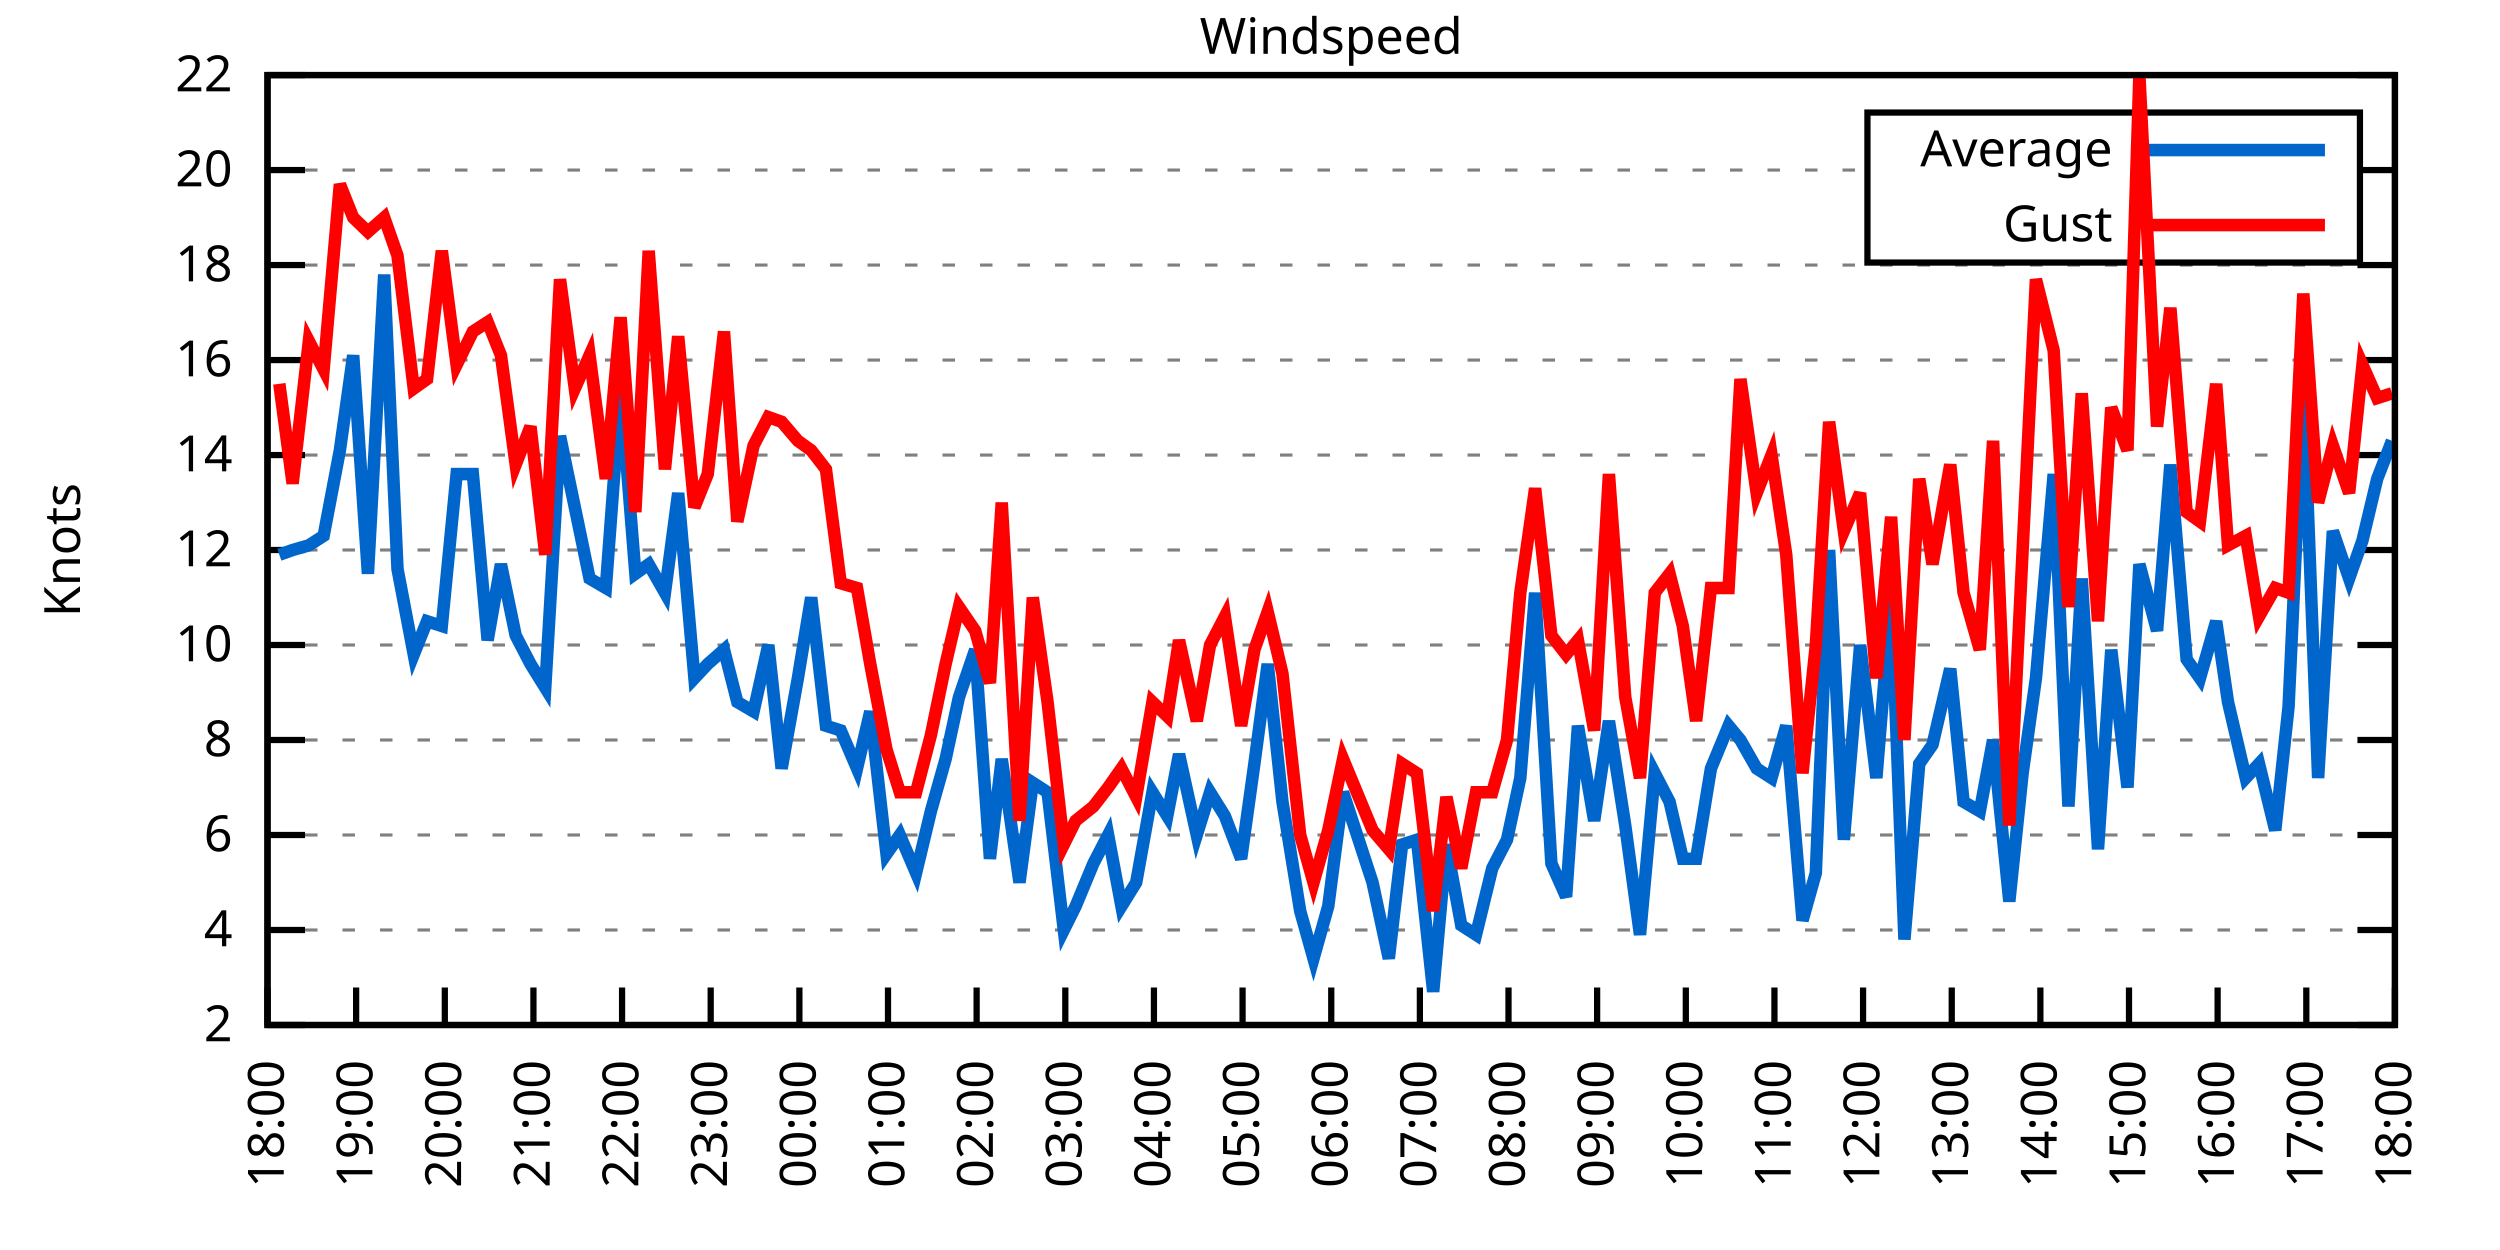
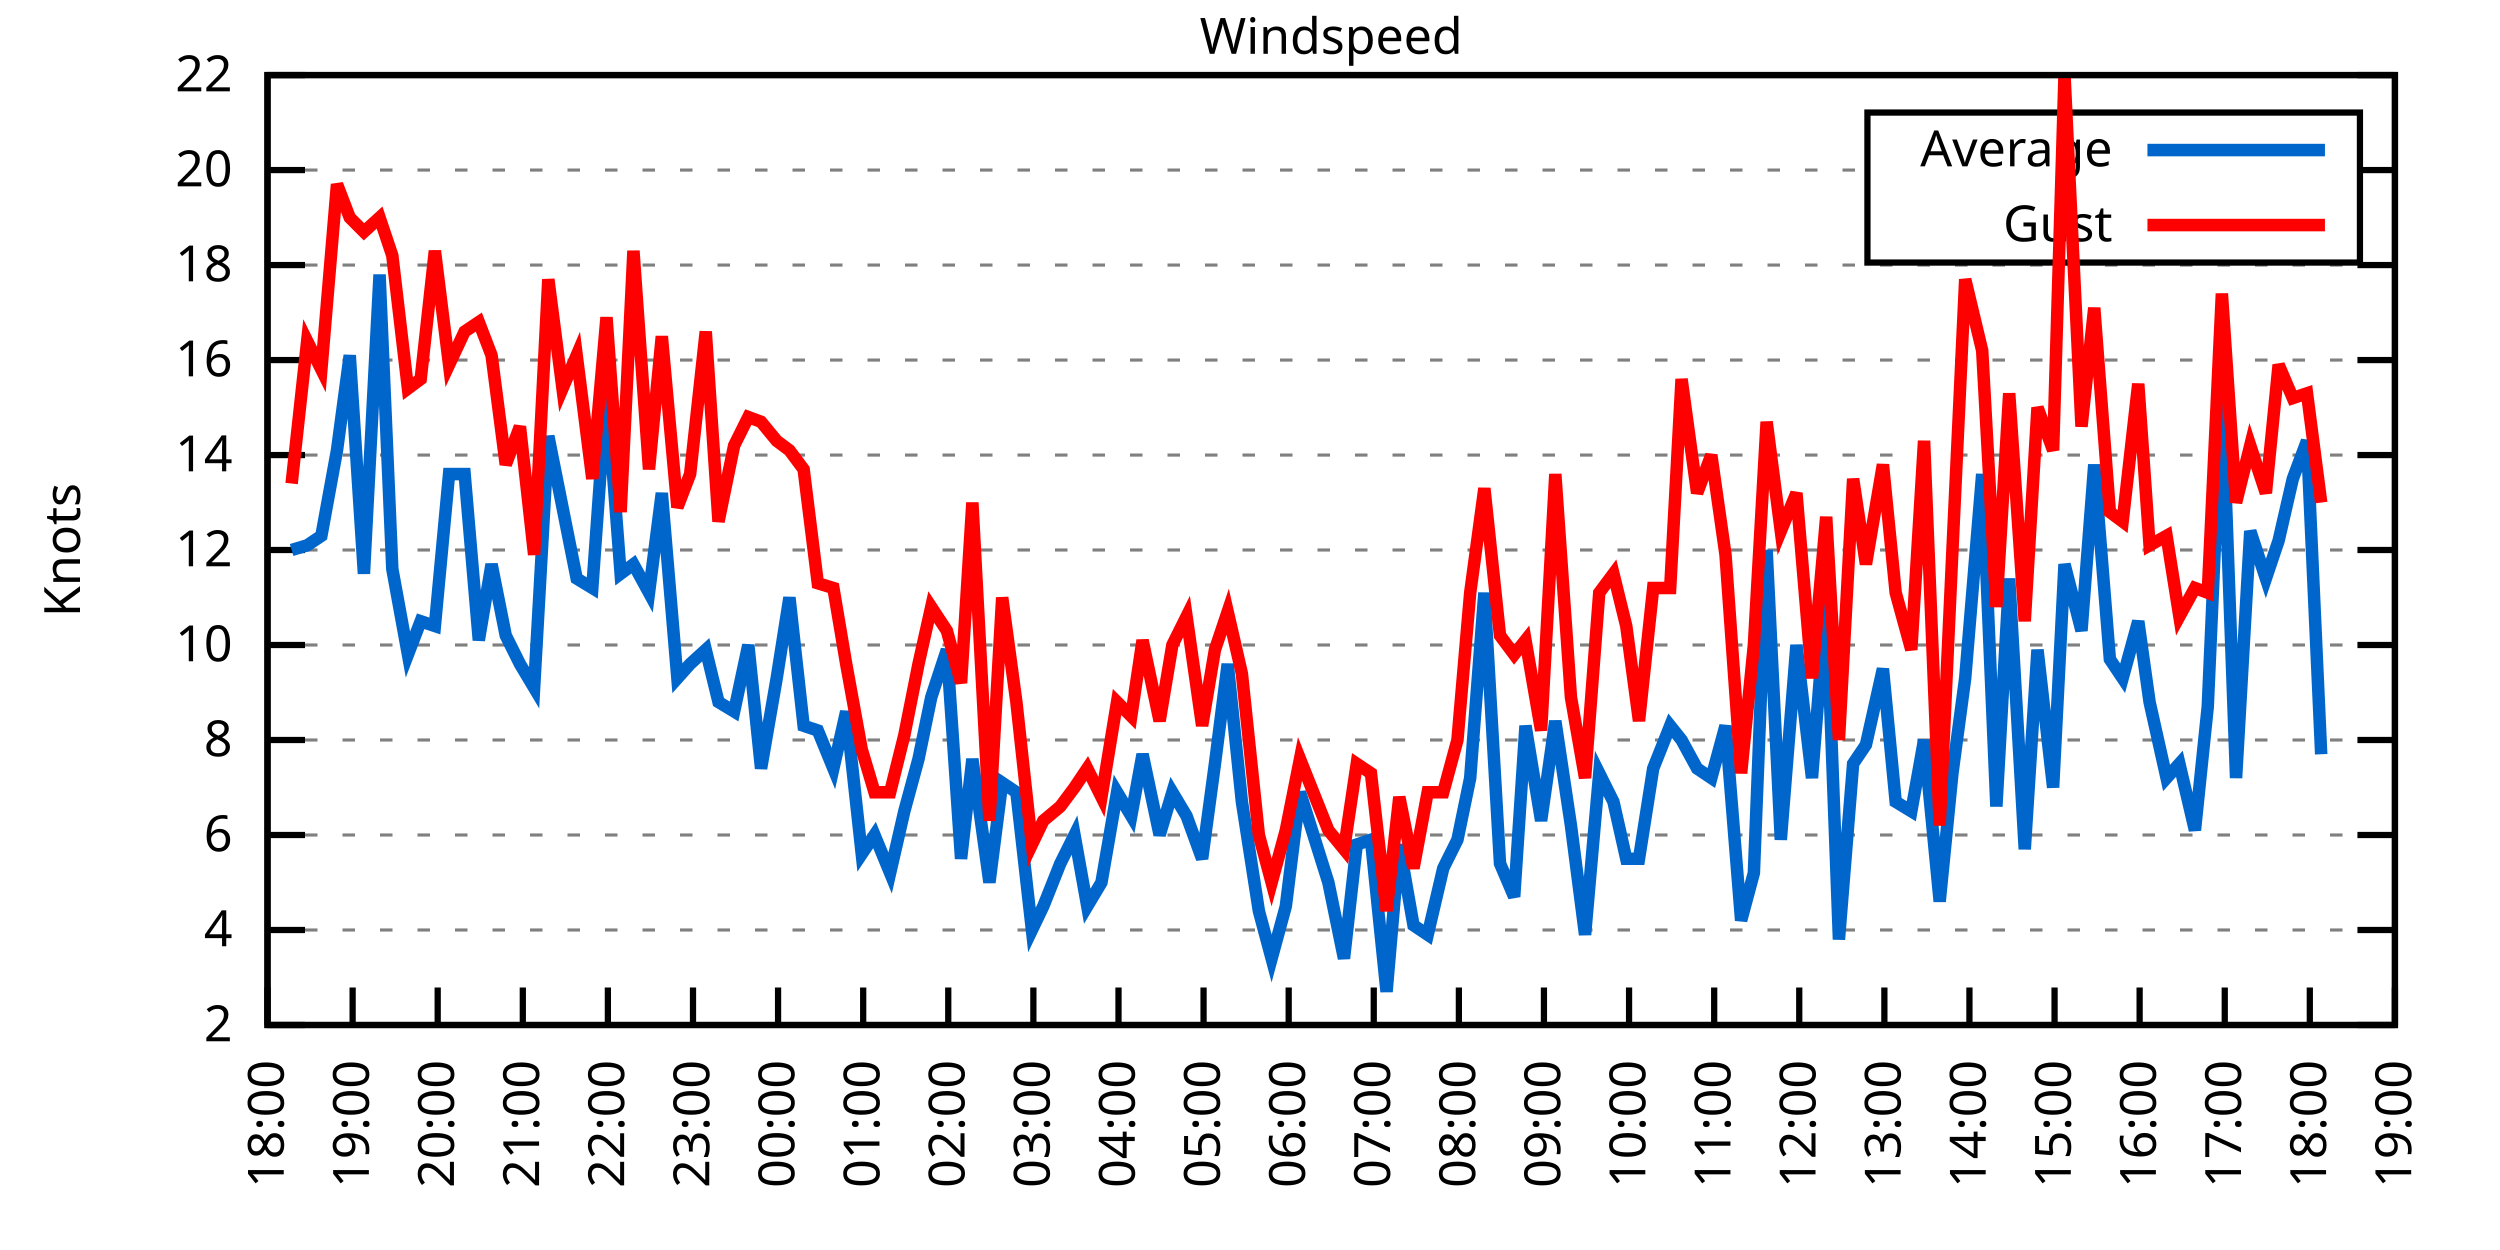
<svg xmlns="http://www.w3.org/2000/svg" xmlns:xlink="http://www.w3.org/1999/xlink" width="400" height="200" viewBox="0 0 400 200">
  <g id="gnuplot_canvas">
    <rect x="0" y="0" width="400" height="200" fill="none" />
    <defs>
      <circle id="gpDot" r="0.5" stroke-width="0.5" stroke="currentColor" />
      <path id="gpPt0" stroke-width="0.333" stroke="currentColor" d="M-1,0 h2 M0,-1 v2" />
      <path id="gpPt1" stroke-width="0.333" stroke="currentColor" d="M-1,-1 L1,1 M1,-1 L-1,1" />
      <path id="gpPt2" stroke-width="0.333" stroke="currentColor" d="M-1,0 L1,0 M0,-1 L0,1 M-1,-1 L1,1 M-1,1 L1,-1" />
      <rect id="gpPt3" stroke-width="0.333" stroke="currentColor" x="-1" y="-1" width="2" height="2" />
      <rect id="gpPt4" stroke-width="0.333" stroke="currentColor" fill="currentColor" x="-1" y="-1" width="2" height="2" />
      <circle id="gpPt5" stroke-width="0.333" stroke="currentColor" cx="0" cy="0" r="1" />
      <use xlink:href="#gpPt5" id="gpPt6" fill="currentColor" stroke="none" />
      <path id="gpPt7" stroke-width="0.333" stroke="currentColor" d="M0,-1.33 L-1.33,0.67 L1.33,0.67 z" />
      <use xlink:href="#gpPt7" id="gpPt8" fill="currentColor" stroke="none" />
      <use xlink:href="#gpPt7" id="gpPt9" stroke="currentColor" transform="rotate(180)" />
      <use xlink:href="#gpPt9" id="gpPt10" fill="currentColor" stroke="none" />
      <use xlink:href="#gpPt3" id="gpPt11" stroke="currentColor" transform="rotate(45)" />
      <use xlink:href="#gpPt11" id="gpPt12" fill="currentColor" stroke="none" />
      <path id="gpPt13" stroke-width="0.333" stroke="currentColor" d="M0,1.330 L1.265,0.411 L0.782,-1.067 L-0.782,-1.076 L-1.265,0.411 z" />
      <use xlink:href="#gpPt13" id="gpPt14" fill="currentColor" stroke="none" />
      <filter id="textbox" filterUnits="objectBoundingBox" x="0" y="0" height="1" width="1">
        <feFlood flood-color="white" flood-opacity="1" result="bgnd" />
        <feComposite in="SourceGraphic" in2="bgnd" operator="atop" />
      </filter>
      <filter id="greybox" filterUnits="objectBoundingBox" x="0" y="0" height="1" width="1">
        <feFlood flood-color="lightgrey" flood-opacity="1" result="grey" />
        <feComposite in="SourceGraphic" in2="grey" operator="atop" />
      </filter>
    </defs>
    <g fill="none" color="white" stroke="currentColor" stroke-width="1.00" stroke-linecap="butt" stroke-linejoin="miter">
</g>
    <g fill="none" color="black" stroke="currentColor" stroke-width="1.00" stroke-linecap="butt" stroke-linejoin="miter">
      <g stroke="none" shape-rendering="crispEdges">
        <polygon fill="rgb(255, 255, 255)" points="42.80,164.00 383.18,164.00 383.18,12.02 42.80,12.02 " />
      </g>
    </g>
    <g fill="none" color="black" stroke="currentColor" stroke-width="1.00" stroke-linecap="butt" stroke-linejoin="miter">
</g>
    <g fill="none" color="black" stroke="black" stroke-width="0.50" stroke-linecap="butt" stroke-linejoin="miter">
</g>
    <g fill="none" color="gray" stroke="currentColor" stroke-width="0.50" stroke-linecap="butt" stroke-linejoin="miter">
      <path stroke="gray" stroke-dasharray="2,4" class="gridline" d="M42.80,164.00 L383.19,164.00  " />
    </g>
    <g fill="none" color="gray" stroke="gray" stroke-width="1.00" stroke-linecap="butt" stroke-linejoin="miter">
</g>
    <g fill="none" color="black" stroke="currentColor" stroke-width="1.00" stroke-linecap="butt" stroke-linejoin="miter">
      <path stroke="black" d="M42.80,164.00 L48.80,164.00 M383.19,164.00 L377.19,164.00  " />
      <g transform="translate(37.20,166.60)" stroke="none" fill="black" font-family="Sans" font-size="8.00" text-anchor="end">
        <text>
          <tspan font-family="Sans"> 2</tspan>
        </text>
      </g>
    </g>
    <g fill="none" color="black" stroke="currentColor" stroke-width="1.00" stroke-linecap="butt" stroke-linejoin="miter">
</g>
    <g fill="none" color="black" stroke="black" stroke-width="0.50" stroke-linecap="butt" stroke-linejoin="miter">
</g>
    <g fill="none" color="gray" stroke="currentColor" stroke-width="0.50" stroke-linecap="butt" stroke-linejoin="miter">
      <path stroke="gray" stroke-dasharray="2,4" class="gridline" d="M42.80,148.80 L383.19,148.80  " />
    </g>
    <g fill="none" color="gray" stroke="gray" stroke-width="1.00" stroke-linecap="butt" stroke-linejoin="miter">
</g>
    <g fill="none" color="black" stroke="currentColor" stroke-width="1.00" stroke-linecap="butt" stroke-linejoin="miter">
      <path stroke="black" d="M42.80,148.80 L48.80,148.80 M383.19,148.80 L377.19,148.80  " />
      <g transform="translate(37.20,151.40)" stroke="none" fill="black" font-family="Sans" font-size="8.00" text-anchor="end">
        <text>
          <tspan font-family="Sans"> 4</tspan>
        </text>
      </g>
    </g>
    <g fill="none" color="black" stroke="currentColor" stroke-width="1.00" stroke-linecap="butt" stroke-linejoin="miter">
</g>
    <g fill="none" color="black" stroke="black" stroke-width="0.50" stroke-linecap="butt" stroke-linejoin="miter">
</g>
    <g fill="none" color="gray" stroke="currentColor" stroke-width="0.50" stroke-linecap="butt" stroke-linejoin="miter">
      <path stroke="gray" stroke-dasharray="2,4" class="gridline" d="M42.80,133.60 L383.19,133.60  " />
    </g>
    <g fill="none" color="gray" stroke="gray" stroke-width="1.00" stroke-linecap="butt" stroke-linejoin="miter">
</g>
    <g fill="none" color="black" stroke="currentColor" stroke-width="1.00" stroke-linecap="butt" stroke-linejoin="miter">
      <path stroke="black" d="M42.80,133.60 L48.80,133.60 M383.19,133.60 L377.19,133.60  " />
      <g transform="translate(37.20,136.20)" stroke="none" fill="black" font-family="Sans" font-size="8.00" text-anchor="end">
        <text>
          <tspan font-family="Sans"> 6</tspan>
        </text>
      </g>
    </g>
    <g fill="none" color="black" stroke="currentColor" stroke-width="1.00" stroke-linecap="butt" stroke-linejoin="miter">
</g>
    <g fill="none" color="black" stroke="black" stroke-width="0.50" stroke-linecap="butt" stroke-linejoin="miter">
</g>
    <g fill="none" color="gray" stroke="currentColor" stroke-width="0.50" stroke-linecap="butt" stroke-linejoin="miter">
      <path stroke="gray" stroke-dasharray="2,4" class="gridline" d="M42.80,118.40 L383.19,118.40  " />
    </g>
    <g fill="none" color="gray" stroke="gray" stroke-width="1.00" stroke-linecap="butt" stroke-linejoin="miter">
</g>
    <g fill="none" color="black" stroke="currentColor" stroke-width="1.00" stroke-linecap="butt" stroke-linejoin="miter">
      <path stroke="black" d="M42.80,118.40 L48.80,118.40 M383.19,118.40 L377.19,118.40  " />
      <g transform="translate(37.20,121.00)" stroke="none" fill="black" font-family="Sans" font-size="8.00" text-anchor="end">
        <text>
          <tspan font-family="Sans"> 8</tspan>
        </text>
      </g>
    </g>
    <g fill="none" color="black" stroke="currentColor" stroke-width="1.00" stroke-linecap="butt" stroke-linejoin="miter">
</g>
    <g fill="none" color="black" stroke="black" stroke-width="0.50" stroke-linecap="butt" stroke-linejoin="miter">
</g>
    <g fill="none" color="gray" stroke="currentColor" stroke-width="0.50" stroke-linecap="butt" stroke-linejoin="miter">
      <path stroke="gray" stroke-dasharray="2,4" class="gridline" d="M42.80,103.20 L383.19,103.20  " />
    </g>
    <g fill="none" color="gray" stroke="gray" stroke-width="1.00" stroke-linecap="butt" stroke-linejoin="miter">
</g>
    <g fill="none" color="black" stroke="currentColor" stroke-width="1.00" stroke-linecap="butt" stroke-linejoin="miter">
      <path stroke="black" d="M42.80,103.20 L48.80,103.20 M383.19,103.20 L377.19,103.20  " />
      <g transform="translate(37.20,105.80)" stroke="none" fill="black" font-family="Sans" font-size="8.00" text-anchor="end">
        <text>
          <tspan font-family="Sans"> 10</tspan>
        </text>
      </g>
    </g>
    <g fill="none" color="black" stroke="currentColor" stroke-width="1.00" stroke-linecap="butt" stroke-linejoin="miter">
</g>
    <g fill="none" color="black" stroke="black" stroke-width="0.50" stroke-linecap="butt" stroke-linejoin="miter">
</g>
    <g fill="none" color="gray" stroke="currentColor" stroke-width="0.50" stroke-linecap="butt" stroke-linejoin="miter">
      <path stroke="gray" stroke-dasharray="2,4" class="gridline" d="M42.80,88.00 L383.19,88.00  " />
    </g>
    <g fill="none" color="gray" stroke="gray" stroke-width="1.00" stroke-linecap="butt" stroke-linejoin="miter">
</g>
    <g fill="none" color="black" stroke="currentColor" stroke-width="1.00" stroke-linecap="butt" stroke-linejoin="miter">
      <path stroke="black" d="M42.80,88.00 L48.80,88.00 M383.19,88.00 L377.19,88.00  " />
      <g transform="translate(37.20,90.60)" stroke="none" fill="black" font-family="Sans" font-size="8.00" text-anchor="end">
        <text>
          <tspan font-family="Sans"> 12</tspan>
        </text>
      </g>
    </g>
    <g fill="none" color="black" stroke="currentColor" stroke-width="1.00" stroke-linecap="butt" stroke-linejoin="miter">
</g>
    <g fill="none" color="black" stroke="black" stroke-width="0.50" stroke-linecap="butt" stroke-linejoin="miter">
</g>
    <g fill="none" color="gray" stroke="currentColor" stroke-width="0.50" stroke-linecap="butt" stroke-linejoin="miter">
      <path stroke="gray" stroke-dasharray="2,4" class="gridline" d="M42.80,72.81 L383.19,72.81  " />
    </g>
    <g fill="none" color="gray" stroke="gray" stroke-width="1.00" stroke-linecap="butt" stroke-linejoin="miter">
</g>
    <g fill="none" color="black" stroke="currentColor" stroke-width="1.00" stroke-linecap="butt" stroke-linejoin="miter">
      <path stroke="black" d="M42.80,72.81 L48.80,72.81 M383.19,72.81 L377.19,72.81  " />
      <g transform="translate(37.20,75.41)" stroke="none" fill="black" font-family="Sans" font-size="8.00" text-anchor="end">
        <text>
          <tspan font-family="Sans"> 14</tspan>
        </text>
      </g>
    </g>
    <g fill="none" color="black" stroke="currentColor" stroke-width="1.00" stroke-linecap="butt" stroke-linejoin="miter">
</g>
    <g fill="none" color="black" stroke="black" stroke-width="0.50" stroke-linecap="butt" stroke-linejoin="miter">
</g>
    <g fill="none" color="gray" stroke="currentColor" stroke-width="0.50" stroke-linecap="butt" stroke-linejoin="miter">
      <path stroke="gray" stroke-dasharray="2,4" class="gridline" d="M42.80,57.61 L383.19,57.61  " />
    </g>
    <g fill="none" color="gray" stroke="gray" stroke-width="1.00" stroke-linecap="butt" stroke-linejoin="miter">
</g>
    <g fill="none" color="black" stroke="currentColor" stroke-width="1.00" stroke-linecap="butt" stroke-linejoin="miter">
      <path stroke="black" d="M42.80,57.61 L48.80,57.61 M383.19,57.61 L377.19,57.61  " />
      <g transform="translate(37.20,60.21)" stroke="none" fill="black" font-family="Sans" font-size="8.00" text-anchor="end">
        <text>
          <tspan font-family="Sans"> 16</tspan>
        </text>
      </g>
    </g>
    <g fill="none" color="black" stroke="currentColor" stroke-width="1.00" stroke-linecap="butt" stroke-linejoin="miter">
</g>
    <g fill="none" color="black" stroke="black" stroke-width="0.50" stroke-linecap="butt" stroke-linejoin="miter">
</g>
    <g fill="none" color="gray" stroke="currentColor" stroke-width="0.50" stroke-linecap="butt" stroke-linejoin="miter">
      <path stroke="gray" stroke-dasharray="2,4" class="gridline" d="M42.80,42.41 L383.19,42.41  " />
    </g>
    <g fill="none" color="gray" stroke="gray" stroke-width="1.00" stroke-linecap="butt" stroke-linejoin="miter">
</g>
    <g fill="none" color="black" stroke="currentColor" stroke-width="1.00" stroke-linecap="butt" stroke-linejoin="miter">
      <path stroke="black" d="M42.80,42.41 L48.80,42.41 M383.19,42.41 L377.19,42.41  " />
      <g transform="translate(37.20,45.01)" stroke="none" fill="black" font-family="Sans" font-size="8.00" text-anchor="end">
        <text>
          <tspan font-family="Sans"> 18</tspan>
        </text>
      </g>
    </g>
    <g fill="none" color="black" stroke="currentColor" stroke-width="1.00" stroke-linecap="butt" stroke-linejoin="miter">
</g>
    <g fill="none" color="black" stroke="black" stroke-width="0.50" stroke-linecap="butt" stroke-linejoin="miter">
</g>
    <g fill="none" color="gray" stroke="currentColor" stroke-width="0.50" stroke-linecap="butt" stroke-linejoin="miter">
      <path stroke="gray" stroke-dasharray="2,4" class="gridline" d="M42.80,27.21 L298.79,27.21 M377.59,27.21 L383.19,27.21  " />
    </g>
    <g fill="none" color="gray" stroke="gray" stroke-width="1.00" stroke-linecap="butt" stroke-linejoin="miter">
</g>
    <g fill="none" color="black" stroke="currentColor" stroke-width="1.00" stroke-linecap="butt" stroke-linejoin="miter">
      <path stroke="black" d="M42.80,27.21 L48.80,27.21 M383.19,27.21 L377.19,27.21  " />
      <g transform="translate(37.20,29.81)" stroke="none" fill="black" font-family="Sans" font-size="8.00" text-anchor="end">
        <text>
          <tspan font-family="Sans"> 20</tspan>
        </text>
      </g>
    </g>
    <g fill="none" color="black" stroke="currentColor" stroke-width="1.00" stroke-linecap="butt" stroke-linejoin="miter">
</g>
    <g fill="none" color="black" stroke="black" stroke-width="0.50" stroke-linecap="butt" stroke-linejoin="miter">
</g>
    <g fill="none" color="gray" stroke="currentColor" stroke-width="0.50" stroke-linecap="butt" stroke-linejoin="miter">
      <path stroke="gray" stroke-dasharray="2,4" class="gridline" d="M42.80,12.01 L383.19,12.01  " />
    </g>
    <g fill="none" color="gray" stroke="gray" stroke-width="1.00" stroke-linecap="butt" stroke-linejoin="miter">
</g>
    <g fill="none" color="black" stroke="currentColor" stroke-width="1.00" stroke-linecap="butt" stroke-linejoin="miter">
      <path stroke="black" d="M42.80,12.01 L48.80,12.01 M383.19,12.01 L377.19,12.01  " />
      <g transform="translate(37.20,14.61)" stroke="none" fill="black" font-family="Sans" font-size="8.00" text-anchor="end">
        <text>
          <tspan font-family="Sans"> 22</tspan>
        </text>
      </g>
    </g>
    <g fill="none" color="black" stroke="currentColor" stroke-width="1.00" stroke-linecap="butt" stroke-linejoin="miter">
      <path stroke="black" d="M42.80,164.00 L42.80,158.00  " />
      <g transform="translate(45.40,169.60) rotate(270.00)" stroke="none" fill="black" font-family="Sans" font-size="8.00" text-anchor="end">
        <text>
          <tspan font-family="Sans">18:00</tspan>
        </text>
      </g>
    </g>
    <g fill="none" color="black" stroke="currentColor" stroke-width="1.00" stroke-linecap="butt" stroke-linejoin="miter">
-       <path stroke="black" d="M56.98,164.00 L56.98,158.00  " />
-       <g transform="translate(59.58,169.60) rotate(270.00)" stroke="none" fill="black" font-family="Sans" font-size="8.00" text-anchor="end">
+       <path stroke="black" d="M56.42,164.00 L56.42,158.00  " />
+       <g transform="translate(59.02,169.60) rotate(270.00)" stroke="none" fill="black" font-family="Sans" font-size="8.00" text-anchor="end">
        <text>
          <tspan font-family="Sans">19:00</tspan>
        </text>
      </g>
    </g>
    <g fill="none" color="black" stroke="currentColor" stroke-width="1.00" stroke-linecap="butt" stroke-linejoin="miter">
-       <path stroke="black" d="M71.17,164.00 L71.17,158.00  " />
-       <g transform="translate(73.77,169.60) rotate(270.00)" stroke="none" fill="black" font-family="Sans" font-size="8.00" text-anchor="end">
+       <path stroke="black" d="M70.03,164.00 L70.03,158.00  " />
+       <g transform="translate(72.63,169.60) rotate(270.00)" stroke="none" fill="black" font-family="Sans" font-size="8.00" text-anchor="end">
        <text>
          <tspan font-family="Sans">20:00</tspan>
        </text>
      </g>
    </g>
    <g fill="none" color="black" stroke="currentColor" stroke-width="1.00" stroke-linecap="butt" stroke-linejoin="miter">
-       <path stroke="black" d="M85.35,164.00 L85.35,158.00  " />
-       <g transform="translate(87.95,169.60) rotate(270.00)" stroke="none" fill="black" font-family="Sans" font-size="8.00" text-anchor="end">
+       <path stroke="black" d="M83.65,164.00 L83.65,158.00  " />
+       <g transform="translate(86.25,169.60) rotate(270.00)" stroke="none" fill="black" font-family="Sans" font-size="8.00" text-anchor="end">
        <text>
          <tspan font-family="Sans">21:00</tspan>
        </text>
      </g>
    </g>
    <g fill="none" color="black" stroke="currentColor" stroke-width="1.00" stroke-linecap="butt" stroke-linejoin="miter">
-       <path stroke="black" d="M99.53,164.00 L99.53,158.00  " />
-       <g transform="translate(102.13,169.60) rotate(270.00)" stroke="none" fill="black" font-family="Sans" font-size="8.00" text-anchor="end">
+       <path stroke="black" d="M97.26,164.00 L97.26,158.00  " />
+       <g transform="translate(99.86,169.60) rotate(270.00)" stroke="none" fill="black" font-family="Sans" font-size="8.00" text-anchor="end">
        <text>
          <tspan font-family="Sans">22:00</tspan>
        </text>
      </g>
    </g>
    <g fill="none" color="black" stroke="currentColor" stroke-width="1.00" stroke-linecap="butt" stroke-linejoin="miter">
-       <path stroke="black" d="M113.71,164.00 L113.71,158.00  " />
-       <g transform="translate(116.31,169.60) rotate(270.00)" stroke="none" fill="black" font-family="Sans" font-size="8.00" text-anchor="end">
+       <path stroke="black" d="M110.88,164.00 L110.88,158.00  " />
+       <g transform="translate(113.48,169.60) rotate(270.00)" stroke="none" fill="black" font-family="Sans" font-size="8.00" text-anchor="end">
        <text>
          <tspan font-family="Sans">23:00</tspan>
        </text>
      </g>
    </g>
    <g fill="none" color="black" stroke="currentColor" stroke-width="1.00" stroke-linecap="butt" stroke-linejoin="miter">
-       <path stroke="black" d="M127.90,164.00 L127.90,158.00  " />
-       <g transform="translate(130.50,169.60) rotate(270.00)" stroke="none" fill="black" font-family="Sans" font-size="8.00" text-anchor="end">
+       <path stroke="black" d="M124.49,164.00 L124.49,158.00  " />
+       <g transform="translate(127.09,169.60) rotate(270.00)" stroke="none" fill="black" font-family="Sans" font-size="8.00" text-anchor="end">
        <text>
          <tspan font-family="Sans">00:00</tspan>
        </text>
      </g>
    </g>
    <g fill="none" color="black" stroke="currentColor" stroke-width="1.00" stroke-linecap="butt" stroke-linejoin="miter">
-       <path stroke="black" d="M142.08,164.00 L142.08,158.00  " />
-       <g transform="translate(144.68,169.60) rotate(270.00)" stroke="none" fill="black" font-family="Sans" font-size="8.00" text-anchor="end">
+       <path stroke="black" d="M138.11,164.00 L138.11,158.00  " />
+       <g transform="translate(140.71,169.60) rotate(270.00)" stroke="none" fill="black" font-family="Sans" font-size="8.00" text-anchor="end">
        <text>
          <tspan font-family="Sans">01:00</tspan>
        </text>
      </g>
    </g>
    <g fill="none" color="black" stroke="currentColor" stroke-width="1.00" stroke-linecap="butt" stroke-linejoin="miter">
-       <path stroke="black" d="M156.26,164.00 L156.26,158.00  " />
-       <g transform="translate(158.86,169.60) rotate(270.00)" stroke="none" fill="black" font-family="Sans" font-size="8.00" text-anchor="end">
+       <path stroke="black" d="M151.72,164.00 L151.72,158.00  " />
+       <g transform="translate(154.32,169.60) rotate(270.00)" stroke="none" fill="black" font-family="Sans" font-size="8.00" text-anchor="end">
        <text>
          <tspan font-family="Sans">02:00</tspan>
        </text>
      </g>
    </g>
    <g fill="none" color="black" stroke="currentColor" stroke-width="1.00" stroke-linecap="butt" stroke-linejoin="miter">
-       <path stroke="black" d="M170.45,164.00 L170.45,158.00  " />
-       <g transform="translate(173.05,169.60) rotate(270.00)" stroke="none" fill="black" font-family="Sans" font-size="8.00" text-anchor="end">
+       <path stroke="black" d="M165.34,164.00 L165.34,158.00  " />
+       <g transform="translate(167.94,169.60) rotate(270.00)" stroke="none" fill="black" font-family="Sans" font-size="8.00" text-anchor="end">
        <text>
          <tspan font-family="Sans">03:00</tspan>
        </text>
      </g>
    </g>
    <g fill="none" color="black" stroke="currentColor" stroke-width="1.00" stroke-linecap="butt" stroke-linejoin="miter">
-       <path stroke="black" d="M184.63,164.00 L184.63,158.00  " />
-       <g transform="translate(187.23,169.60) rotate(270.00)" stroke="none" fill="black" font-family="Sans" font-size="8.00" text-anchor="end">
+       <path stroke="black" d="M178.96,164.00 L178.96,158.00  " />
+       <g transform="translate(181.56,169.60) rotate(270.00)" stroke="none" fill="black" font-family="Sans" font-size="8.00" text-anchor="end">
        <text>
          <tspan font-family="Sans">04:00</tspan>
        </text>
      </g>
    </g>
    <g fill="none" color="black" stroke="currentColor" stroke-width="1.00" stroke-linecap="butt" stroke-linejoin="miter">
-       <path stroke="black" d="M198.81,164.00 L198.81,158.00  " />
-       <g transform="translate(201.41,169.60) rotate(270.00)" stroke="none" fill="black" font-family="Sans" font-size="8.00" text-anchor="end">
+       <path stroke="black" d="M192.57,164.00 L192.57,158.00  " />
+       <g transform="translate(195.17,169.60) rotate(270.00)" stroke="none" fill="black" font-family="Sans" font-size="8.00" text-anchor="end">
        <text>
          <tspan font-family="Sans">05:00</tspan>
        </text>
      </g>
    </g>
    <g fill="none" color="black" stroke="currentColor" stroke-width="1.00" stroke-linecap="butt" stroke-linejoin="miter">
-       <path stroke="black" d="M213.00,164.00 L213.00,158.00  " />
-       <g transform="translate(215.60,169.60) rotate(270.00)" stroke="none" fill="black" font-family="Sans" font-size="8.00" text-anchor="end">
+       <path stroke="black" d="M206.19,164.00 L206.19,158.00  " />
+       <g transform="translate(208.79,169.60) rotate(270.00)" stroke="none" fill="black" font-family="Sans" font-size="8.00" text-anchor="end">
        <text>
          <tspan font-family="Sans">06:00</tspan>
        </text>
      </g>
    </g>
    <g fill="none" color="black" stroke="currentColor" stroke-width="1.00" stroke-linecap="butt" stroke-linejoin="miter">
-       <path stroke="black" d="M227.18,164.00 L227.18,158.00  " />
-       <g transform="translate(229.78,169.60) rotate(270.00)" stroke="none" fill="black" font-family="Sans" font-size="8.00" text-anchor="end">
+       <path stroke="black" d="M219.80,164.00 L219.80,158.00  " />
+       <g transform="translate(222.40,169.60) rotate(270.00)" stroke="none" fill="black" font-family="Sans" font-size="8.00" text-anchor="end">
        <text>
          <tspan font-family="Sans">07:00</tspan>
        </text>
      </g>
    </g>
    <g fill="none" color="black" stroke="currentColor" stroke-width="1.00" stroke-linecap="butt" stroke-linejoin="miter">
-       <path stroke="black" d="M241.36,164.00 L241.36,158.00  " />
-       <g transform="translate(243.96,169.60) rotate(270.00)" stroke="none" fill="black" font-family="Sans" font-size="8.00" text-anchor="end">
+       <path stroke="black" d="M233.42,164.00 L233.42,158.00  " />
+       <g transform="translate(236.02,169.60) rotate(270.00)" stroke="none" fill="black" font-family="Sans" font-size="8.00" text-anchor="end">
        <text>
          <tspan font-family="Sans">08:00</tspan>
        </text>
      </g>
    </g>
    <g fill="none" color="black" stroke="currentColor" stroke-width="1.00" stroke-linecap="butt" stroke-linejoin="miter">
-       <path stroke="black" d="M255.54,164.00 L255.54,158.00  " />
-       <g transform="translate(258.14,169.60) rotate(270.00)" stroke="none" fill="black" font-family="Sans" font-size="8.00" text-anchor="end">
+       <path stroke="black" d="M247.03,164.00 L247.03,158.00  " />
+       <g transform="translate(249.63,169.60) rotate(270.00)" stroke="none" fill="black" font-family="Sans" font-size="8.00" text-anchor="end">
        <text>
          <tspan font-family="Sans">09:00</tspan>
        </text>
      </g>
    </g>
    <g fill="none" color="black" stroke="currentColor" stroke-width="1.00" stroke-linecap="butt" stroke-linejoin="miter">
-       <path stroke="black" d="M269.73,164.00 L269.73,158.00  " />
-       <g transform="translate(272.33,169.60) rotate(270.00)" stroke="none" fill="black" font-family="Sans" font-size="8.00" text-anchor="end">
+       <path stroke="black" d="M260.65,164.00 L260.65,158.00  " />
+       <g transform="translate(263.25,169.60) rotate(270.00)" stroke="none" fill="black" font-family="Sans" font-size="8.00" text-anchor="end">
        <text>
          <tspan font-family="Sans">10:00</tspan>
        </text>
      </g>
    </g>
    <g fill="none" color="black" stroke="currentColor" stroke-width="1.00" stroke-linecap="butt" stroke-linejoin="miter">
-       <path stroke="black" d="M283.91,164.00 L283.91,158.00  " />
-       <g transform="translate(286.51,169.60) rotate(270.00)" stroke="none" fill="black" font-family="Sans" font-size="8.00" text-anchor="end">
+       <path stroke="black" d="M274.27,164.00 L274.27,158.00  " />
+       <g transform="translate(276.87,169.60) rotate(270.00)" stroke="none" fill="black" font-family="Sans" font-size="8.00" text-anchor="end">
        <text>
          <tspan font-family="Sans">11:00</tspan>
        </text>
      </g>
    </g>
    <g fill="none" color="black" stroke="currentColor" stroke-width="1.00" stroke-linecap="butt" stroke-linejoin="miter">
-       <path stroke="black" d="M298.09,164.00 L298.09,158.00  " />
-       <g transform="translate(300.69,169.60) rotate(270.00)" stroke="none" fill="black" font-family="Sans" font-size="8.00" text-anchor="end">
+       <path stroke="black" d="M287.88,164.00 L287.88,158.00  " />
+       <g transform="translate(290.48,169.60) rotate(270.00)" stroke="none" fill="black" font-family="Sans" font-size="8.00" text-anchor="end">
        <text>
          <tspan font-family="Sans">12:00</tspan>
        </text>
      </g>
    </g>
    <g fill="none" color="black" stroke="currentColor" stroke-width="1.00" stroke-linecap="butt" stroke-linejoin="miter">
-       <path stroke="black" d="M312.28,164.00 L312.28,158.00  " />
-       <g transform="translate(314.88,169.60) rotate(270.00)" stroke="none" fill="black" font-family="Sans" font-size="8.00" text-anchor="end">
+       <path stroke="black" d="M301.50,164.00 L301.50,158.00  " />
+       <g transform="translate(304.10,169.60) rotate(270.00)" stroke="none" fill="black" font-family="Sans" font-size="8.00" text-anchor="end">
        <text>
          <tspan font-family="Sans">13:00</tspan>
        </text>
      </g>
    </g>
    <g fill="none" color="black" stroke="currentColor" stroke-width="1.00" stroke-linecap="butt" stroke-linejoin="miter">
-       <path stroke="black" d="M326.46,164.00 L326.46,158.00  " />
-       <g transform="translate(329.06,169.60) rotate(270.00)" stroke="none" fill="black" font-family="Sans" font-size="8.00" text-anchor="end">
+       <path stroke="black" d="M315.11,164.00 L315.11,158.00  " />
+       <g transform="translate(317.71,169.60) rotate(270.00)" stroke="none" fill="black" font-family="Sans" font-size="8.00" text-anchor="end">
        <text>
          <tspan font-family="Sans">14:00</tspan>
        </text>
      </g>
    </g>
    <g fill="none" color="black" stroke="currentColor" stroke-width="1.00" stroke-linecap="butt" stroke-linejoin="miter">
-       <path stroke="black" d="M340.64,164.00 L340.64,158.00  " />
-       <g transform="translate(343.24,169.60) rotate(270.00)" stroke="none" fill="black" font-family="Sans" font-size="8.00" text-anchor="end">
+       <path stroke="black" d="M328.73,164.00 L328.73,158.00  " />
+       <g transform="translate(331.33,169.60) rotate(270.00)" stroke="none" fill="black" font-family="Sans" font-size="8.00" text-anchor="end">
        <text>
          <tspan font-family="Sans">15:00</tspan>
        </text>
      </g>
    </g>
    <g fill="none" color="black" stroke="currentColor" stroke-width="1.00" stroke-linecap="butt" stroke-linejoin="miter">
-       <path stroke="black" d="M354.82,164.00 L354.82,158.00  " />
-       <g transform="translate(357.42,169.60) rotate(270.00)" stroke="none" fill="black" font-family="Sans" font-size="8.00" text-anchor="end">
+       <path stroke="black" d="M342.34,164.00 L342.34,158.00  " />
+       <g transform="translate(344.94,169.60) rotate(270.00)" stroke="none" fill="black" font-family="Sans" font-size="8.00" text-anchor="end">
        <text>
          <tspan font-family="Sans">16:00</tspan>
        </text>
      </g>
    </g>
    <g fill="none" color="black" stroke="currentColor" stroke-width="1.00" stroke-linecap="butt" stroke-linejoin="miter">
-       <path stroke="black" d="M369.01,164.00 L369.01,158.00  " />
-       <g transform="translate(371.61,169.60) rotate(270.00)" stroke="none" fill="black" font-family="Sans" font-size="8.00" text-anchor="end">
+       <path stroke="black" d="M355.96,164.00 L355.96,158.00  " />
+       <g transform="translate(358.56,169.60) rotate(270.00)" stroke="none" fill="black" font-family="Sans" font-size="8.00" text-anchor="end">
        <text>
          <tspan font-family="Sans">17:00</tspan>
+         </text>
+       </g>
+     </g>
+     <g fill="none" color="black" stroke="currentColor" stroke-width="1.00" stroke-linecap="butt" stroke-linejoin="miter">
+       <path stroke="black" d="M369.57,164.00 L369.57,158.00  " />
+       <g transform="translate(372.17,169.60) rotate(270.00)" stroke="none" fill="black" font-family="Sans" font-size="8.00" text-anchor="end">
+         <text>
+           <tspan font-family="Sans">18:00</tspan>
        </text>
      </g>
    </g>
    <g fill="none" color="black" stroke="currentColor" stroke-width="1.00" stroke-linecap="butt" stroke-linejoin="miter">
      <path stroke="black" d="M383.19,164.00 L383.19,158.00  " />
      <g transform="translate(385.79,169.60) rotate(270.00)" stroke="none" fill="black" font-family="Sans" font-size="8.00" text-anchor="end">
        <text>
-           <tspan font-family="Sans">18:00</tspan>
+           <tspan font-family="Sans">19:00</tspan>
        </text>
      </g>
    </g>
    <g fill="none" color="black" stroke="currentColor" stroke-width="1.00" stroke-linecap="butt" stroke-linejoin="miter">
</g>
    <g fill="none" color="black" stroke="currentColor" stroke-width="1.00" stroke-linecap="butt" stroke-linejoin="miter">
      <path stroke="black" d="M42.80,12.01 L42.80,164.00 L383.19,164.00 L383.19,12.01 L42.80,12.01 Z  " />
    </g>
    <g fill="none" color="black" stroke="currentColor" stroke-width="1.00" stroke-linecap="butt" stroke-linejoin="miter">
</g>
    <g fill="none" color="black" stroke="currentColor" stroke-width="1.00" stroke-linecap="butt" stroke-linejoin="miter">
      <path stroke="black" d="M298.79,42.01 L298.79,18.01 L377.59,18.01 L377.59,42.01 L298.79,42.01 Z  " />
    </g>
    <g id="Windspeed_plot_1">
      <g fill="none" color="white" stroke="black" stroke-width="2.00" stroke-linecap="butt" stroke-linejoin="miter">
</g>
      <g fill="none" color="black" stroke="currentColor" stroke-width="2.00" stroke-linecap="butt" stroke-linejoin="miter">
        <g transform="translate(337.99,26.61)" stroke="none" fill="black" font-family="Sans" font-size="8.00" text-anchor="end">
          <text>
            <tspan font-family="Sans">Average</tspan>
          </text>
        </g>
      </g>
      <g fill="none" color="black" stroke="currentColor" stroke-width="2.00" stroke-linecap="butt" stroke-linejoin="miter">
-         <path stroke="rgb(  0, 102, 204)" d="M343.59,24.01 L371.99,24.01 M44.69,88.76 L46.82,88.00 L49.42,87.25 L51.78,85.73 L54.38,72.05 L56.51,56.85   L58.87,91.80 L61.47,43.93 L63.60,91.04 L66.20,104.72 L68.33,99.40 L70.69,100.16 L73.06,75.85 L75.66,75.85   L78.02,102.44 L80.15,90.28 L82.51,101.68 L84.88,106.24 L87.24,110.04 L89.60,69.77 L91.97,81.17 L94.33,92.56   L96.93,94.08 L99.30,62.17 L101.66,91.80 L103.79,90.28 L106.39,94.84 L108.51,78.89 L111.11,108.52 L113.24,106.24   L115.84,103.96 L117.97,112.32 L120.57,113.84 L122.93,103.20 L125.06,122.96 L127.66,108.52 L129.79,95.60 L132.15,116.12   L134.52,116.88 L137.12,122.96 L139.24,113.84 L141.84,136.64 L143.97,133.60 L146.57,139.68 L148.94,129.80 L151.30,121.44   L153.43,111.56 L156.03,103.96 L158.39,137.40 L160.28,121.44 L163.12,141.20 L165.25,125.24 L167.61,126.76 L170.21,148.80   L172.10,145.00 L174.94,138.16 L177.30,133.60 L179.43,145.00 L181.79,141.20 L184.39,126.76 L186.76,130.56 L188.65,120.68   L191.48,133.60 L193.61,126.76 L195.98,130.56 L198.58,137.40 L200.70,122.20 L202.83,106.24 L205.19,128.28 L208.03,145.76   L210.16,153.36 L212.52,145.00 L214.89,126.76 L219.61,141.20 L222.21,153.36 L224.34,135.12 L226.71,134.36 L229.31,158.68   L231.43,135.12 L233.80,148.04 L236.16,149.56 L238.76,138.92 L241.12,134.36 L243.25,124.48 L245.62,94.84 L248.22,138.16   L250.58,143.48 L252.47,116.12 L255.07,131.32 L257.43,115.36 L260.04,132.08 L262.40,149.56 L264.76,123.72 L267.13,128.28   L269.25,137.40 L271.38,137.40 L273.75,122.96 L276.58,116.12 L278.47,118.40 L281.07,122.96 L283.44,124.48 L285.80,116.12   L288.40,147.28 L290.53,139.68 L292.66,88.00 L295.02,134.36 L297.62,103.20 L300.22,124.48 L302.58,95.60 L304.71,150.32   L307.08,122.20 L309.20,119.16 L312.04,107.00 L314.17,128.28 L316.77,129.80 L318.89,118.40 L321.49,144.24 L323.62,123.72   L325.75,108.52 L328.59,75.85 L330.95,129.04 L333.08,92.56 L335.68,135.88 L337.80,103.96 L340.40,126.00 L342.30,90.28   L345.13,100.92 L347.26,74.33 L349.86,105.48 L351.99,108.52 L354.59,99.40 L356.48,112.32 L359.32,124.48 L361.44,122.20   L364.04,132.84 L366.17,113.08 L368.53,62.17 L370.90,124.48 L373.26,84.97 L375.86,92.56 L377.99,86.49 L380.35,76.61   L382.72,70.53  " />
+         <path stroke="rgb(  0, 102, 204)" d="M343.59,24.01 L371.99,24.01 M46.66,88.00 L49.15,87.25 L51.42,85.73 L53.92,72.05 L55.96,56.85 L58.23,91.80   L60.73,43.93 L62.77,91.04 L65.27,104.72 L67.31,99.40 L69.58,100.16 L71.85,75.85 L74.34,75.85 L76.61,102.44   L78.65,90.28 L80.92,101.68 L83.19,106.24 L85.46,110.04 L87.73,69.77 L90.00,81.17 L92.27,92.56 L94.77,94.08   L97.04,62.17 L99.30,91.80 L101.35,90.28 L103.84,94.84 L105.89,78.89 L108.38,108.52 L110.42,106.24 L112.92,103.96   L114.96,112.32 L117.46,113.84 L119.73,103.20 L121.77,122.96 L124.27,108.52 L126.31,95.60 L128.58,116.12 L130.85,116.88   L133.34,122.96 L135.39,113.84 L137.88,136.64 L139.92,133.60 L142.42,139.68 L144.69,129.80 L146.96,121.44 L149.00,111.56   L151.50,103.96 L153.77,137.40 L155.58,121.44 L158.31,141.20 L160.35,125.24 L162.62,126.76 L165.11,148.80 L166.93,145.00   L169.65,138.16 L171.92,133.60 L173.96,145.00 L176.23,141.20 L178.73,126.76 L181.00,130.56 L182.81,120.68 L185.54,133.60   L187.58,126.76 L189.85,130.56 L192.34,137.40 L194.39,122.20 L196.43,106.24 L198.70,128.28 L201.42,145.76 L203.46,153.36   L205.73,145.00 L208.00,126.76 L212.54,141.20 L215.04,153.36 L217.08,135.12 L219.35,134.36 L221.85,158.68 L223.89,135.12   L226.16,148.04 L228.43,149.56 L230.92,138.92 L233.19,134.36 L235.23,124.48 L237.50,94.84 L240.00,138.16 L242.27,143.48   L244.08,116.12 L246.58,131.32 L248.85,115.36 L251.35,132.08 L253.61,149.56 L255.88,123.72 L258.15,128.28 L260.20,137.40   L262.24,137.40 L264.51,122.96 L267.23,116.12 L269.05,118.40 L271.54,122.96 L273.81,124.48 L276.08,116.12 L278.58,147.28   L280.62,139.68 L282.66,88.00 L284.93,134.36 L287.43,103.20 L289.92,124.48 L292.19,95.60 L294.23,150.32 L296.50,122.20   L298.55,119.16 L301.27,107.00 L303.31,128.28 L305.81,129.80 L307.85,118.40 L310.35,144.24 L312.39,123.72 L314.43,108.52   L317.15,75.85 L319.42,129.04 L321.47,92.56 L323.96,135.88 L326.00,103.96 L328.50,126.00 L330.32,90.28 L333.04,100.92   L335.08,74.33 L337.58,105.48 L339.62,108.52 L342.12,99.40 L343.93,112.32 L346.65,124.48 L348.70,122.20 L351.19,132.84   L353.24,113.08 L355.50,62.17 L357.77,124.48 L360.04,84.97 L362.54,92.56 L364.58,86.49 L366.85,76.61 L369.12,70.53   L371.39,120.68  " />
      </g>
    </g>
    <g id="Windspeed_plot_2">
      <g fill="none" color="black" stroke="currentColor" stroke-width="2.00" stroke-linecap="butt" stroke-linejoin="miter">
        <g transform="translate(337.99,38.61)" stroke="none" fill="black" font-family="Sans" font-size="8.00" text-anchor="end">
          <text>
            <tspan font-family="Sans">Gust</tspan>
          </text>
        </g>
      </g>
      <g fill="none" color="black" stroke="currentColor" stroke-width="2.00" stroke-linecap="butt" stroke-linejoin="miter">
-         <path stroke="rgb(255,   0,   0)" d="M343.59,36.01 L371.99,36.01 M44.69,61.41 L46.82,77.37 L49.42,54.57 L51.78,59.13 L54.38,29.49 L56.51,34.81   L58.87,37.09 L61.47,34.81 L63.60,40.89 L66.20,62.17 L68.33,60.65 L70.69,40.13 L73.06,58.37 L75.66,53.05   L78.02,51.53 L80.15,56.85 L82.51,74.33 L84.88,68.25 L87.24,88.76 L89.60,44.69 L91.97,62.17 L94.33,56.85   L96.93,76.61 L99.30,50.77 L101.66,81.93 L103.79,40.13 L106.39,75.09 L108.51,53.81 L111.11,81.17 L113.24,75.85   L115.84,53.05 L117.97,83.45 L120.57,71.29 L122.93,66.73 L125.06,67.49 L127.66,70.53 L129.79,72.05 L132.15,75.09   L134.52,93.32 L137.12,94.08 L139.24,106.24 L141.84,119.92 L143.97,126.76 L146.57,126.76 L148.94,117.64 L151.30,106.24   L153.43,97.12 L156.03,100.92 L158.39,109.28 L160.28,80.41 L163.12,131.32 L165.25,95.60 L167.61,112.32 L170.21,135.12   L172.10,131.32 L174.94,129.04 L177.30,126.00 L179.43,122.96 L181.79,127.52 L184.39,112.32 L186.76,114.60 L188.65,102.44   L191.48,115.36 L193.61,103.20 L195.98,98.64 L198.58,116.12 L200.70,103.96 L202.83,97.88 L205.19,107.76 L208.03,133.60   L210.16,141.20 L212.52,132.84 L214.89,121.44 L219.61,132.84 L222.21,135.88 L224.34,122.20 L226.71,123.72 L229.31,145.76   L231.43,127.52 L233.80,138.92 L236.16,126.76 L238.76,126.76 L241.12,118.40 L243.25,94.84 L245.62,78.13 L248.22,101.68   L250.58,104.72 L252.47,102.44 L255.07,116.88 L257.43,75.85 L260.04,111.56 L262.40,124.48 L264.76,94.84 L267.13,91.80   L269.25,100.16 L271.38,115.36 L273.75,94.08 L276.58,94.08 L278.47,60.65 L281.07,78.89 L283.44,72.81 L285.80,88.76   L288.40,123.72 L290.53,103.20 L292.66,67.49 L295.02,84.97 L297.62,78.89 L300.22,108.52 L302.58,82.69 L304.71,118.40   L307.08,76.61 L309.20,90.28 L312.04,74.33 L314.17,94.84 L316.77,103.96 L318.89,70.53 L321.49,132.08 L323.62,88.00   L325.75,44.69 L328.59,56.09 L330.95,97.12 L333.08,62.93 L335.68,99.40 L337.80,65.21 L340.40,72.05 L342.30,12.01   L345.13,68.25 L347.26,49.25 L349.86,81.93 L351.99,83.45 L354.59,61.41 L356.48,87.25 L359.32,85.73 L361.44,98.64   L364.04,94.08 L366.17,94.84 L368.53,46.97 L370.90,80.41 L373.26,71.29 L375.86,78.89 L377.99,58.37 L380.35,63.69   L382.72,62.93  " />
+         <path stroke="rgb(255,   0,   0)" d="M343.59,36.01 L371.99,36.01 M46.66,77.37 L49.15,54.57 L51.42,59.13 L53.92,29.49 L55.96,34.81 L58.23,37.09   L60.73,34.81 L62.77,40.89 L65.27,62.17 L67.31,60.65 L69.58,40.13 L71.85,58.37 L74.34,53.05 L76.61,51.53   L78.65,56.85 L80.92,74.33 L83.19,68.25 L85.46,88.76 L87.73,44.69 L90.00,62.17 L92.27,56.85 L94.77,76.61   L97.04,50.77 L99.30,81.93 L101.35,40.13 L103.84,75.09 L105.89,53.81 L108.38,81.17 L110.42,75.85 L112.92,53.05   L114.96,83.45 L117.46,71.29 L119.73,66.73 L121.77,67.49 L124.27,70.53 L126.31,72.05 L128.58,75.09 L130.85,93.32   L133.34,94.08 L135.39,106.24 L137.88,119.92 L139.92,126.76 L142.42,126.76 L144.69,117.64 L146.96,106.24 L149.00,97.12   L151.50,100.92 L153.77,109.28 L155.58,80.41 L158.31,131.32 L160.35,95.60 L162.62,112.32 L165.11,135.12 L166.93,131.32   L169.65,129.04 L171.92,126.00 L173.96,122.96 L176.23,127.52 L178.73,112.32 L181.00,114.60 L182.81,102.44 L185.54,115.36   L187.58,103.20 L189.85,98.64 L192.34,116.12 L194.39,103.96 L196.43,97.88 L198.70,107.76 L201.42,133.60 L203.46,141.20   L205.73,132.84 L208.00,121.44 L212.54,132.84 L215.04,135.88 L217.08,122.20 L219.35,123.72 L221.85,145.76 L223.89,127.52   L226.16,138.92 L228.43,126.76 L230.92,126.76 L233.19,118.40 L235.23,94.84 L237.50,78.13 L240.00,101.68 L242.27,104.72   L244.08,102.44 L246.58,116.88 L248.85,75.85 L251.35,111.56 L253.61,124.48 L255.88,94.84 L258.15,91.80 L260.20,100.16   L262.24,115.36 L264.51,94.08 L267.23,94.08 L269.05,60.65 L271.54,78.89 L273.81,72.81 L276.08,88.76 L278.58,123.72   L280.62,103.20 L282.66,67.49 L284.93,84.97 L287.43,78.89 L289.92,108.52 L292.19,82.69 L294.23,118.40 L296.50,76.61   L298.55,90.28 L301.27,74.33 L303.31,94.84 L305.81,103.96 L307.85,70.53 L310.35,132.08 L312.39,88.00 L314.43,44.69   L317.15,56.09 L319.42,97.12 L321.47,62.93 L323.96,99.40 L326.00,65.21 L328.50,72.05 L330.32,12.01 L333.04,68.25   L335.08,49.25 L337.58,81.93 L339.62,83.45 L342.12,61.41 L343.93,87.25 L346.65,85.73 L348.70,98.64 L351.19,94.08   L353.24,94.84 L355.50,46.97 L357.77,80.41 L360.04,71.29 L362.54,78.89 L364.58,58.37 L366.85,63.69 L369.12,62.93   L371.39,80.41  " />
      </g>
    </g>
    <g fill="none" color="black" stroke="currentColor" stroke-width="2.00" stroke-linecap="butt" stroke-linejoin="miter">
</g>
    <g fill="none" color="black" stroke="black" stroke-width="1.00" stroke-linecap="butt" stroke-linejoin="miter">
</g>
    <g fill="none" color="black" stroke="currentColor" stroke-width="1.00" stroke-linecap="butt" stroke-linejoin="miter">
      <path stroke="black" d="M42.80,12.01 L42.80,164.00 L383.19,164.00 L383.19,12.01 L42.80,12.01 Z  " />
      <g transform="translate(12.80,88.01) rotate(270.00)" stroke="none" fill="black" font-family="Sans" font-size="8.00" text-anchor="middle">
        <text>
          <tspan font-family="Sans">Knots</tspan>
        </text>
      </g>
    </g>
    <g fill="none" color="black" stroke="currentColor" stroke-width="1.00" stroke-linecap="butt" stroke-linejoin="miter">
</g>
    <g fill="none" color="black" stroke="currentColor" stroke-width="1.00" stroke-linecap="butt" stroke-linejoin="miter">
      <g transform="translate(212.99,8.61)" stroke="none" fill="black" font-family="Sans" font-size="8.00" text-anchor="middle">
        <text>
          <tspan font-family="Sans">Windspeed</tspan>
        </text>
      </g>
    </g>
    <g fill="none" color="black" stroke="currentColor" stroke-width="1.00" stroke-linecap="butt" stroke-linejoin="miter">
</g>
  </g>
</svg>
